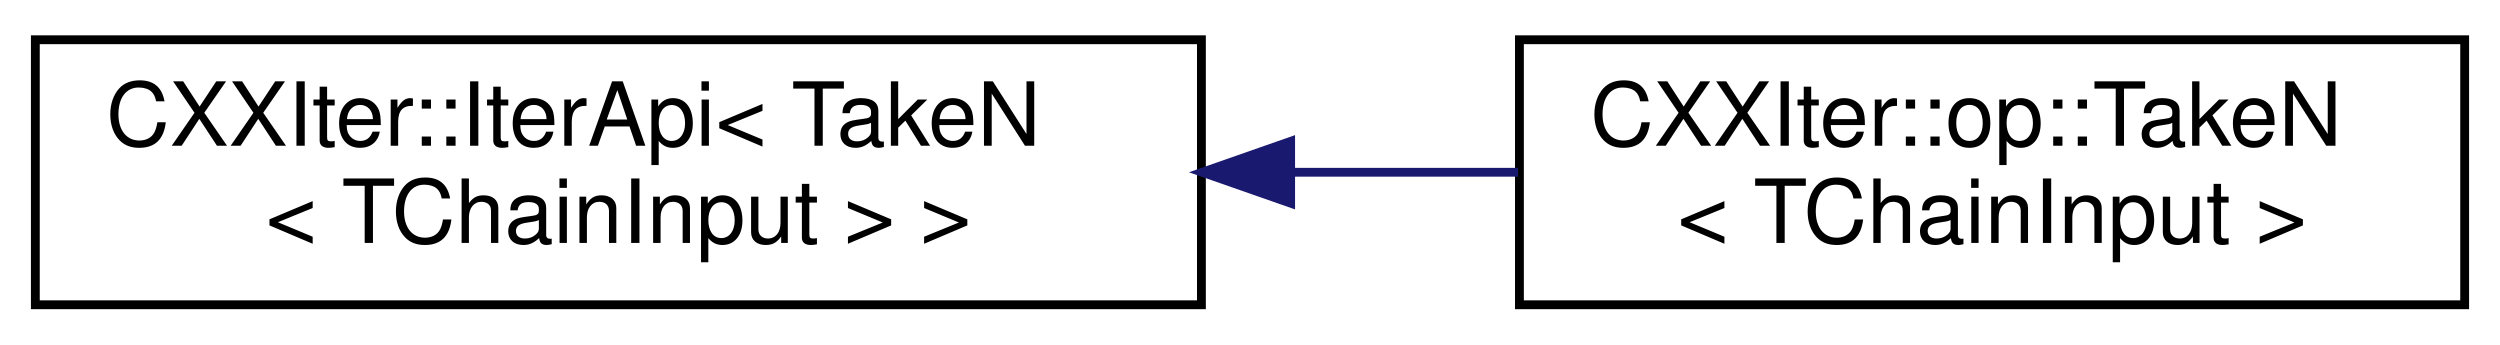
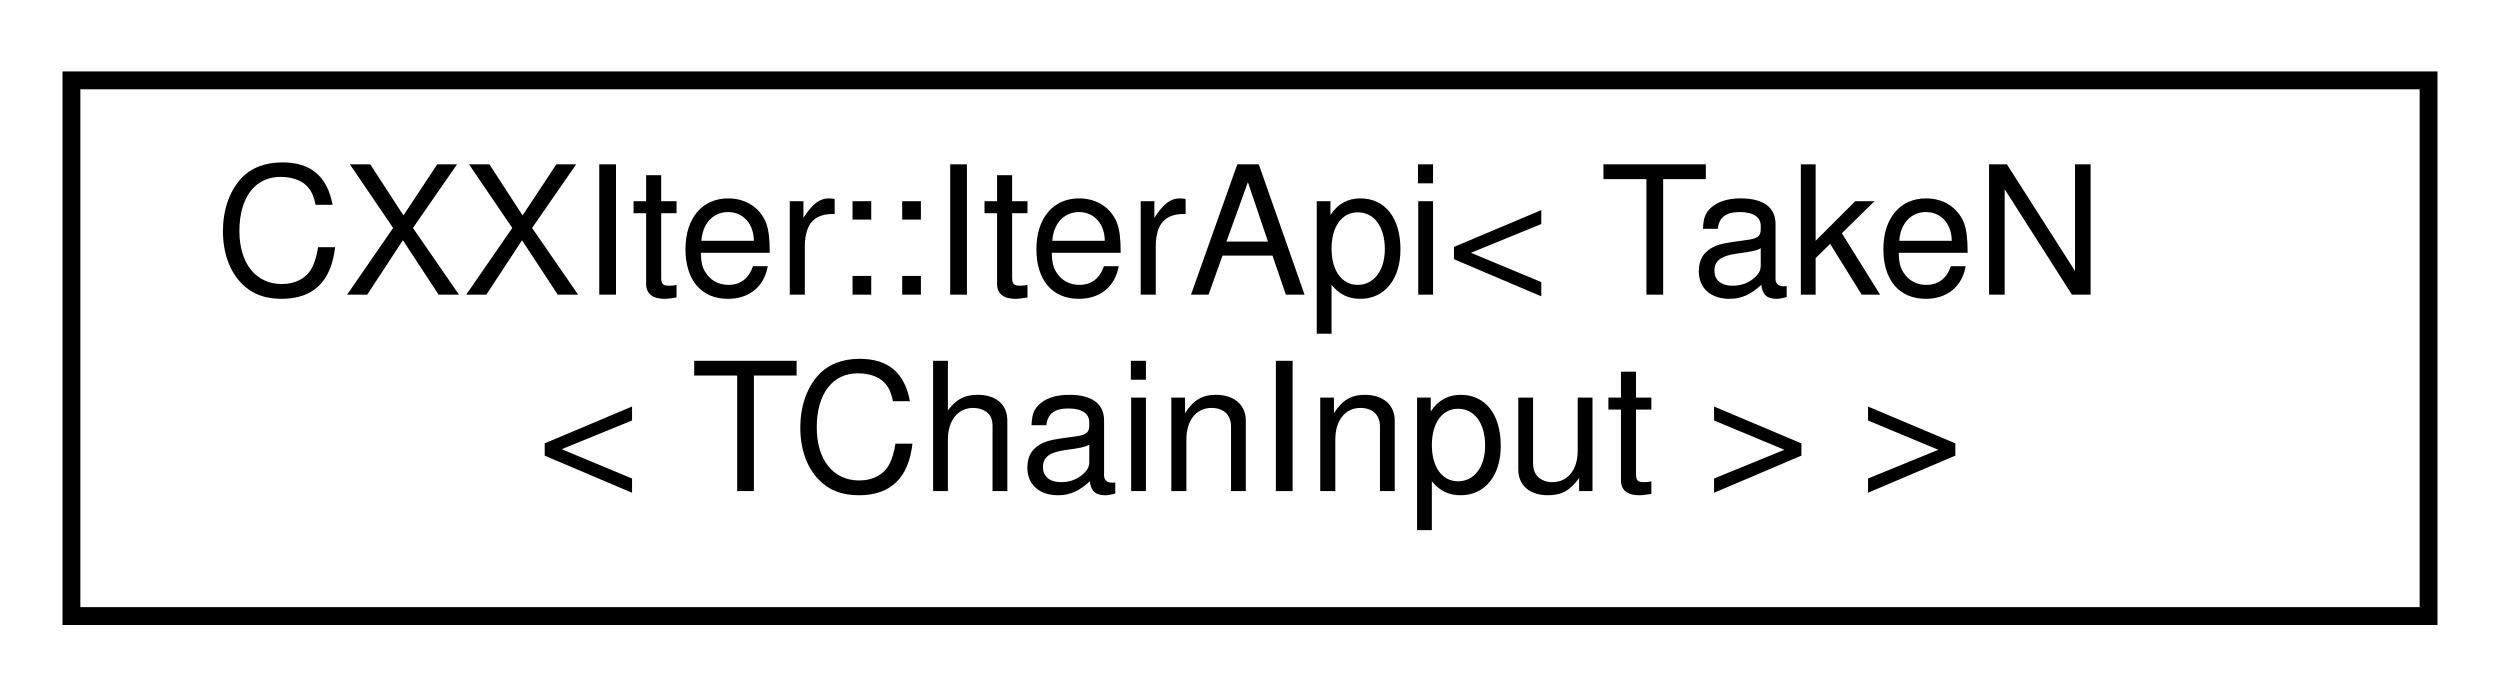
- <svg xmlns="http://www.w3.org/2000/svg" xmlns:xlink="http://www.w3.org/1999/xlink" width="283pt" height="39pt" viewBox="0.00 0.00 283.00 39.00">
+ <svg xmlns="http://www.w3.org/2000/svg" xmlns:xlink="http://www.w3.org/1999/xlink" width="140pt" height="39pt" viewBox="0.00 0.00 140.00 39.00">
  <g id="graph0" class="graph" transform="scale(1 1) rotate(0) translate(4 35)">
    <g id="node1" class="node">
      <g id="a_node1">
        <a xlink:href="classCXXIter_1_1IterApi.html" target="_top" xlink:title=" ">
          <polygon fill="none" stroke="black" points="0,-0.5 0,-30.5 132,-30.5 132,-0.5 0,-0.5" />
          <text text-anchor="start" x="8" y="-18.5" font-family="Helvetica,sans-Serif" font-size="10.00">CXXIter::IterApi&lt; TakeN</text>
          <text text-anchor="middle" x="66" y="-7.5" font-family="Helvetica,sans-Serif" font-size="10.00">&lt; TChainInput &gt; &gt;</text>
        </a>
      </g>
    </g>
-     <g id="node2" class="node">
-       <g id="a_node2">
-         <a xlink:href="classCXXIter_1_1op_1_1TakeN.html" target="_top" xlink:title=" ">
-           <polygon fill="none" stroke="black" points="168,-0.5 168,-30.5 275,-30.5 275,-0.5 168,-0.5" />
-           <text text-anchor="start" x="176" y="-18.5" font-family="Helvetica,sans-Serif" font-size="10.00">CXXIter::op::TakeN</text>
-           <text text-anchor="middle" x="221.5" y="-7.5" font-family="Helvetica,sans-Serif" font-size="10.00">&lt; TChainInput &gt;</text>
-         </a>
-       </g>
-     </g>
-     <g id="edge1" class="edge">
-       <path fill="none" stroke="midnightblue" d="M142.23,-15.5C150.89,-15.5 159.58,-15.5 167.85,-15.5" />
-       <polygon fill="midnightblue" stroke="midnightblue" points="142.1,-12 132.1,-15.5 142.1,-19 142.1,-12" />
-     </g>
  </g>
</svg>
